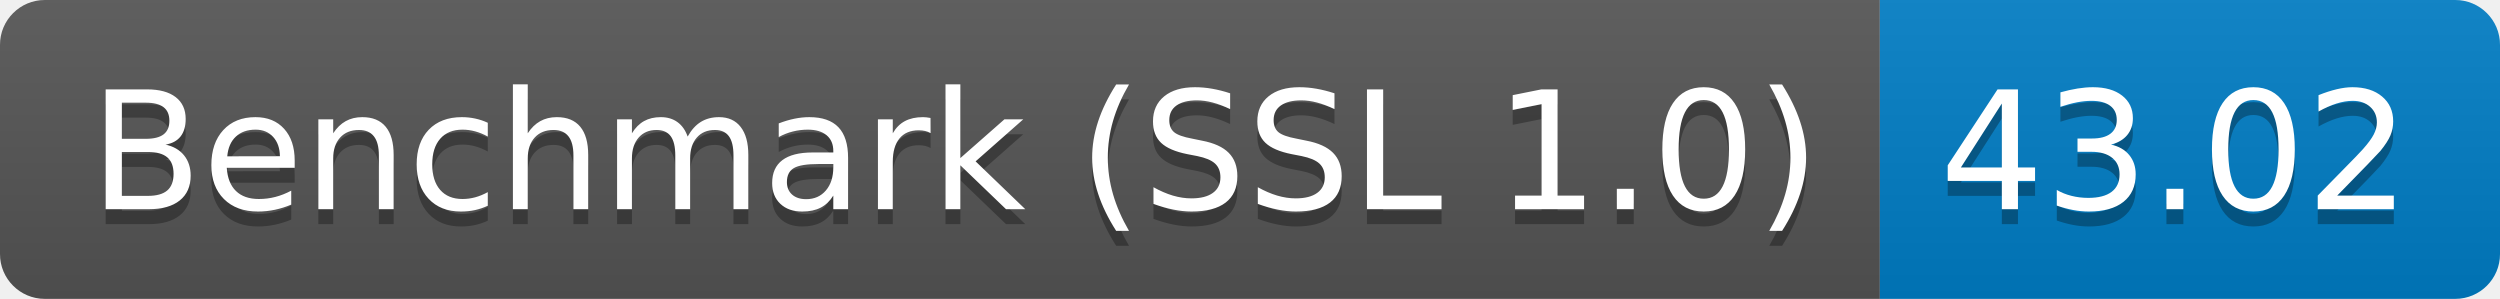
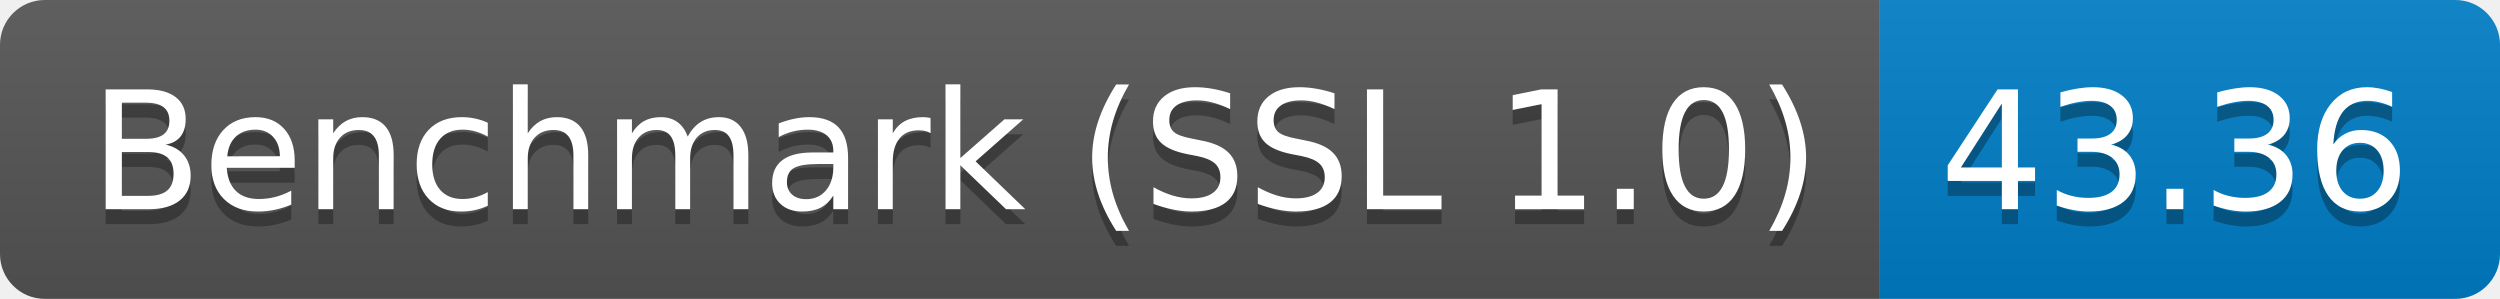
<svg xmlns="http://www.w3.org/2000/svg" height="20" width="167.3">
  <linearGradient id="smooth" x2="0" y2="100%">
    <stop offset="0" stop-color="#bbb" stop-opacity=".1" />
    <stop offset="1" stop-opacity=".1" />
  </linearGradient>
  <clipPath id="round">
    <rect fill="#fff" height="20" rx="3" width="167.3" />
  </clipPath>
  <g clip-path="url(#round)">
    <rect fill="#555" height="20" width="125.8" />
    <rect fill="#007ec6" height="20" width="41.5" x="125.8" />
    <rect fill="url(#smooth)" height="20" width="167.3" />
  </g>
  <g fill="#fff" font-family="DejaVu Sans,Verdana,Geneva,sans-serif" font-size="110" text-anchor="middle">
    <text fill="#010101" fill-opacity=".3" lengthAdjust="spacing" textLength="1158.0" transform="scale(0.1)" x="639.0" y="150">Benchmark (SSL 1.0)</text>
    <text lengthAdjust="spacing" textLength="1158.0" transform="scale(0.1)" x="639.0" y="140">Benchmark (SSL 1.0)</text>
-     <text fill="#010101" fill-opacity=".3" lengthAdjust="spacing" textLength="315.0" transform="scale(0.1)" x="1455.5" y="150">43.02</text>
-     <text lengthAdjust="spacing" textLength="315.0" transform="scale(0.1)" x="1455.5" y="140">43.02</text>
+     <text fill="#010101" fill-opacity=".3" lengthAdjust="spacing" textLength="315.0" transform="scale(0.1)" x="1455.5" y="150">43.36</text>
+     <text lengthAdjust="spacing" textLength="315.0" transform="scale(0.1)" x="1455.5" y="140">43.36</text>
  </g>
</svg>
